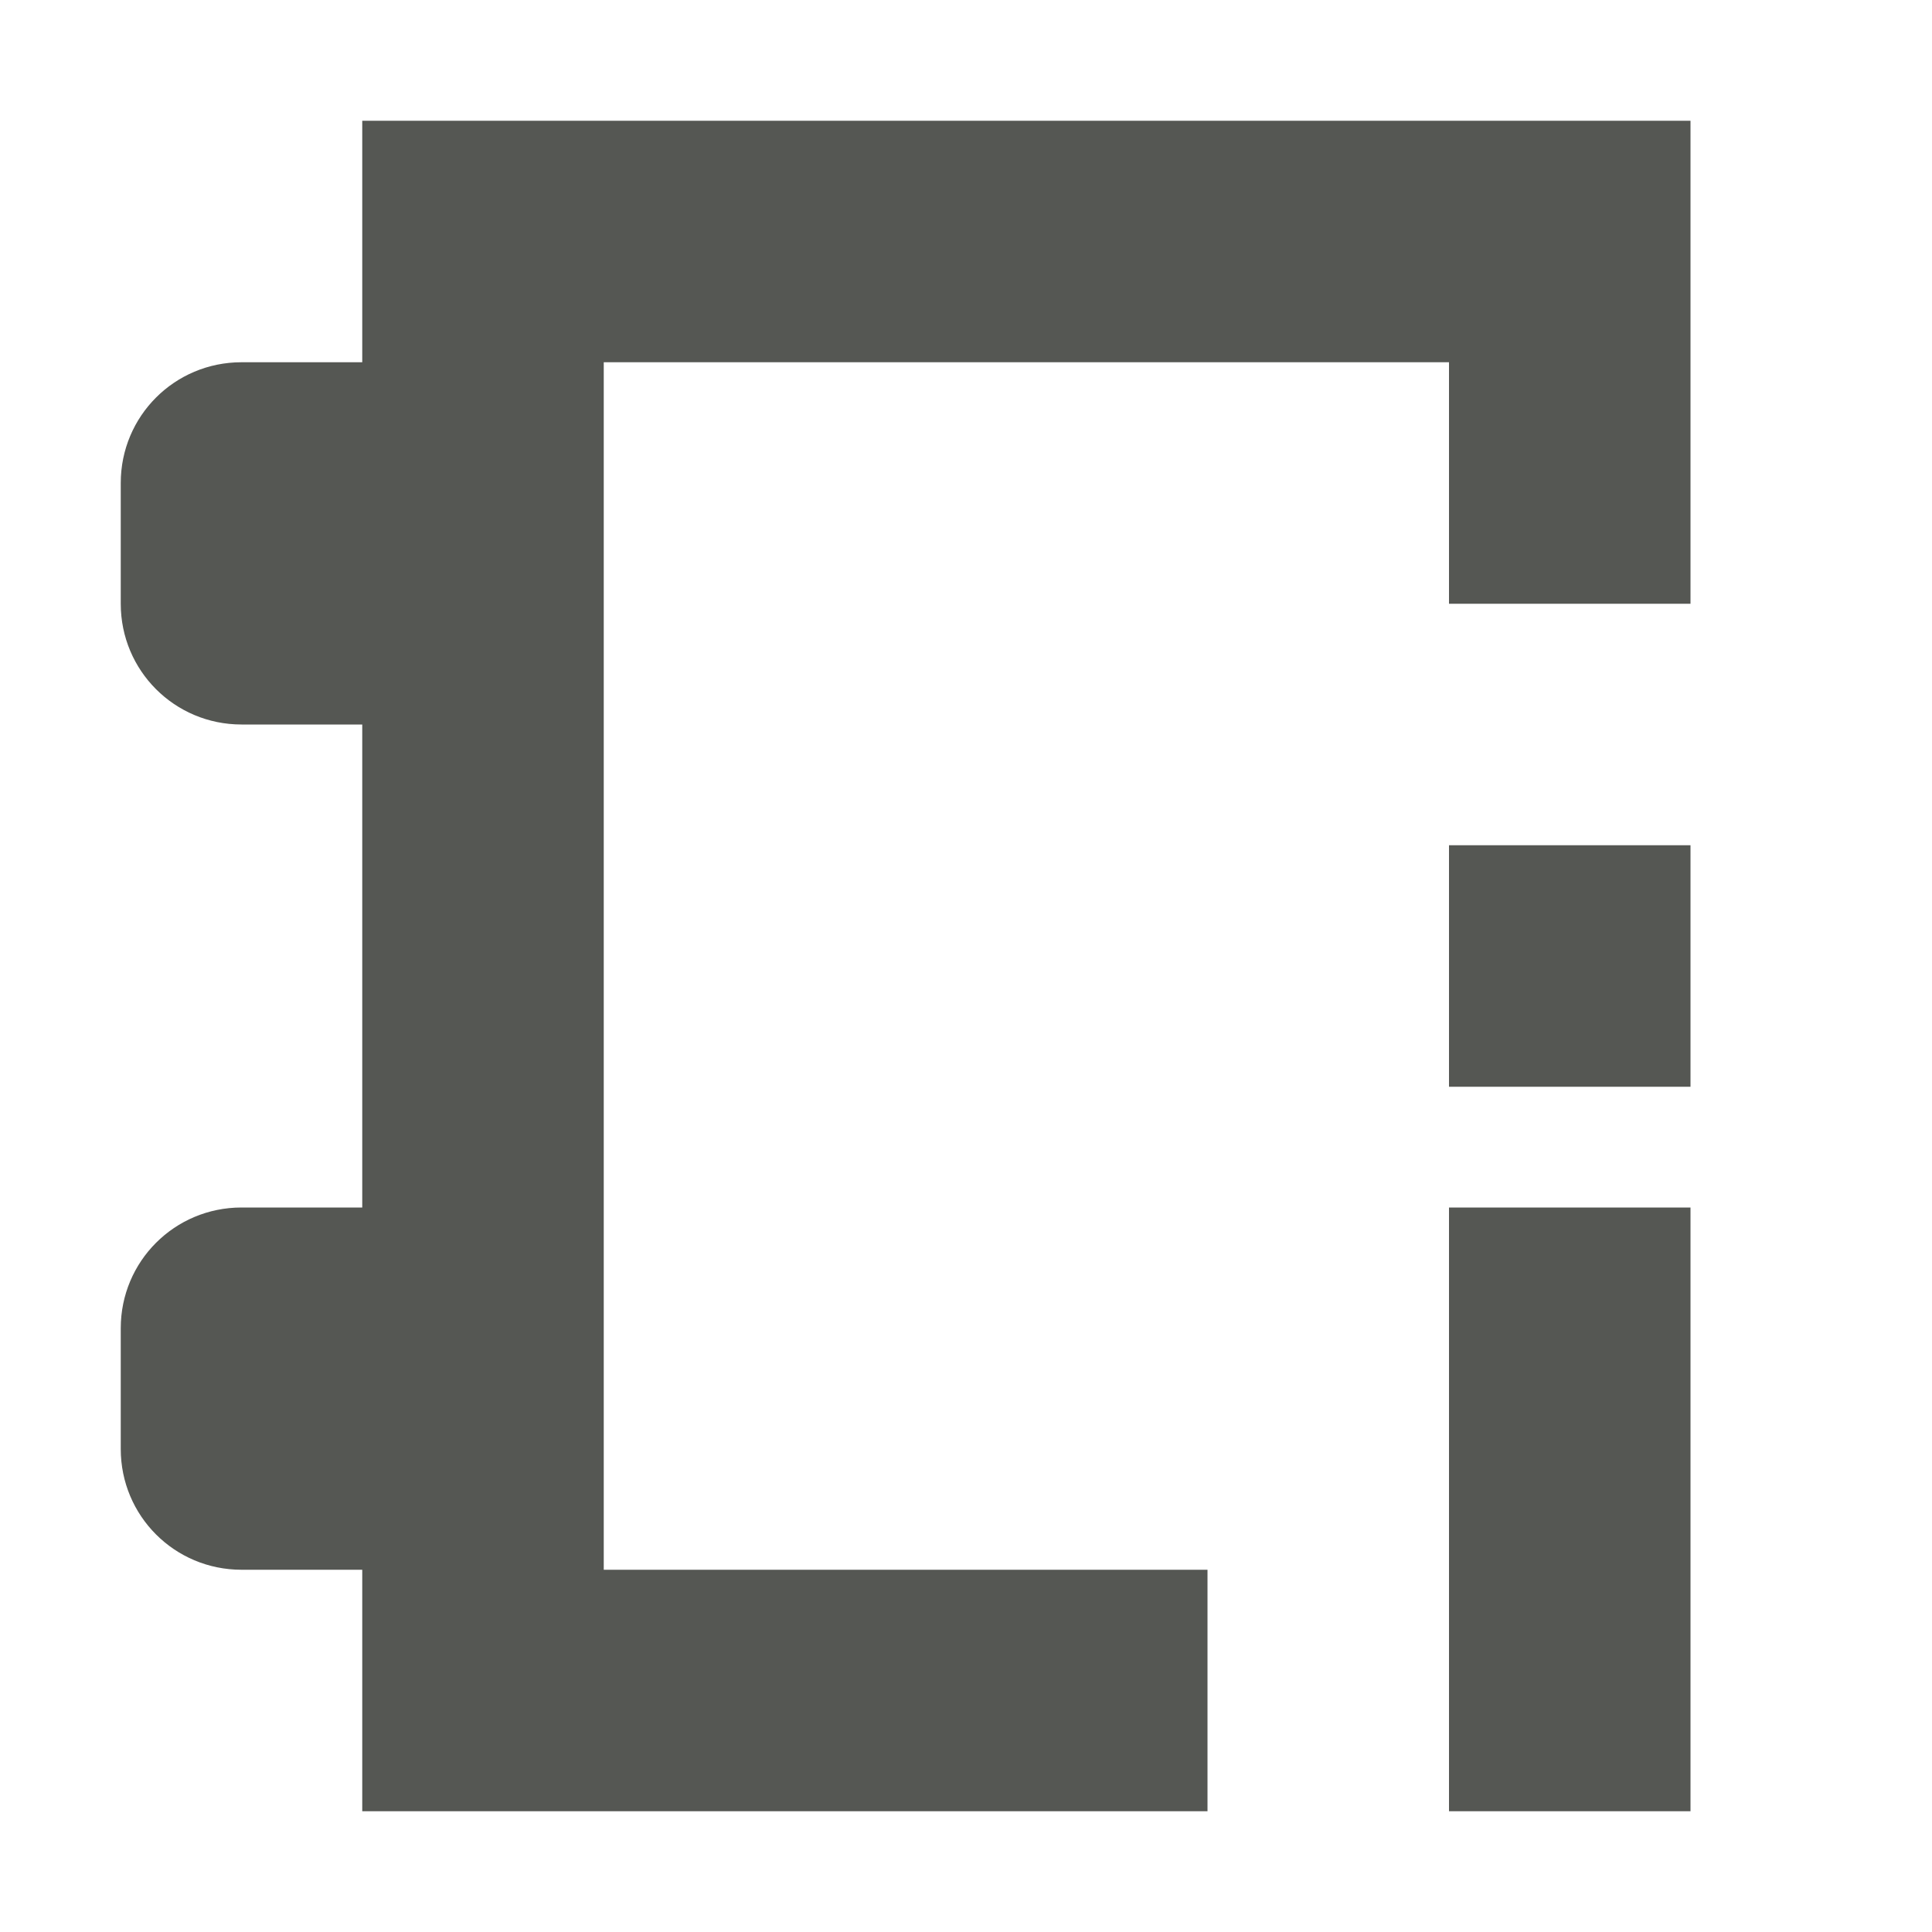
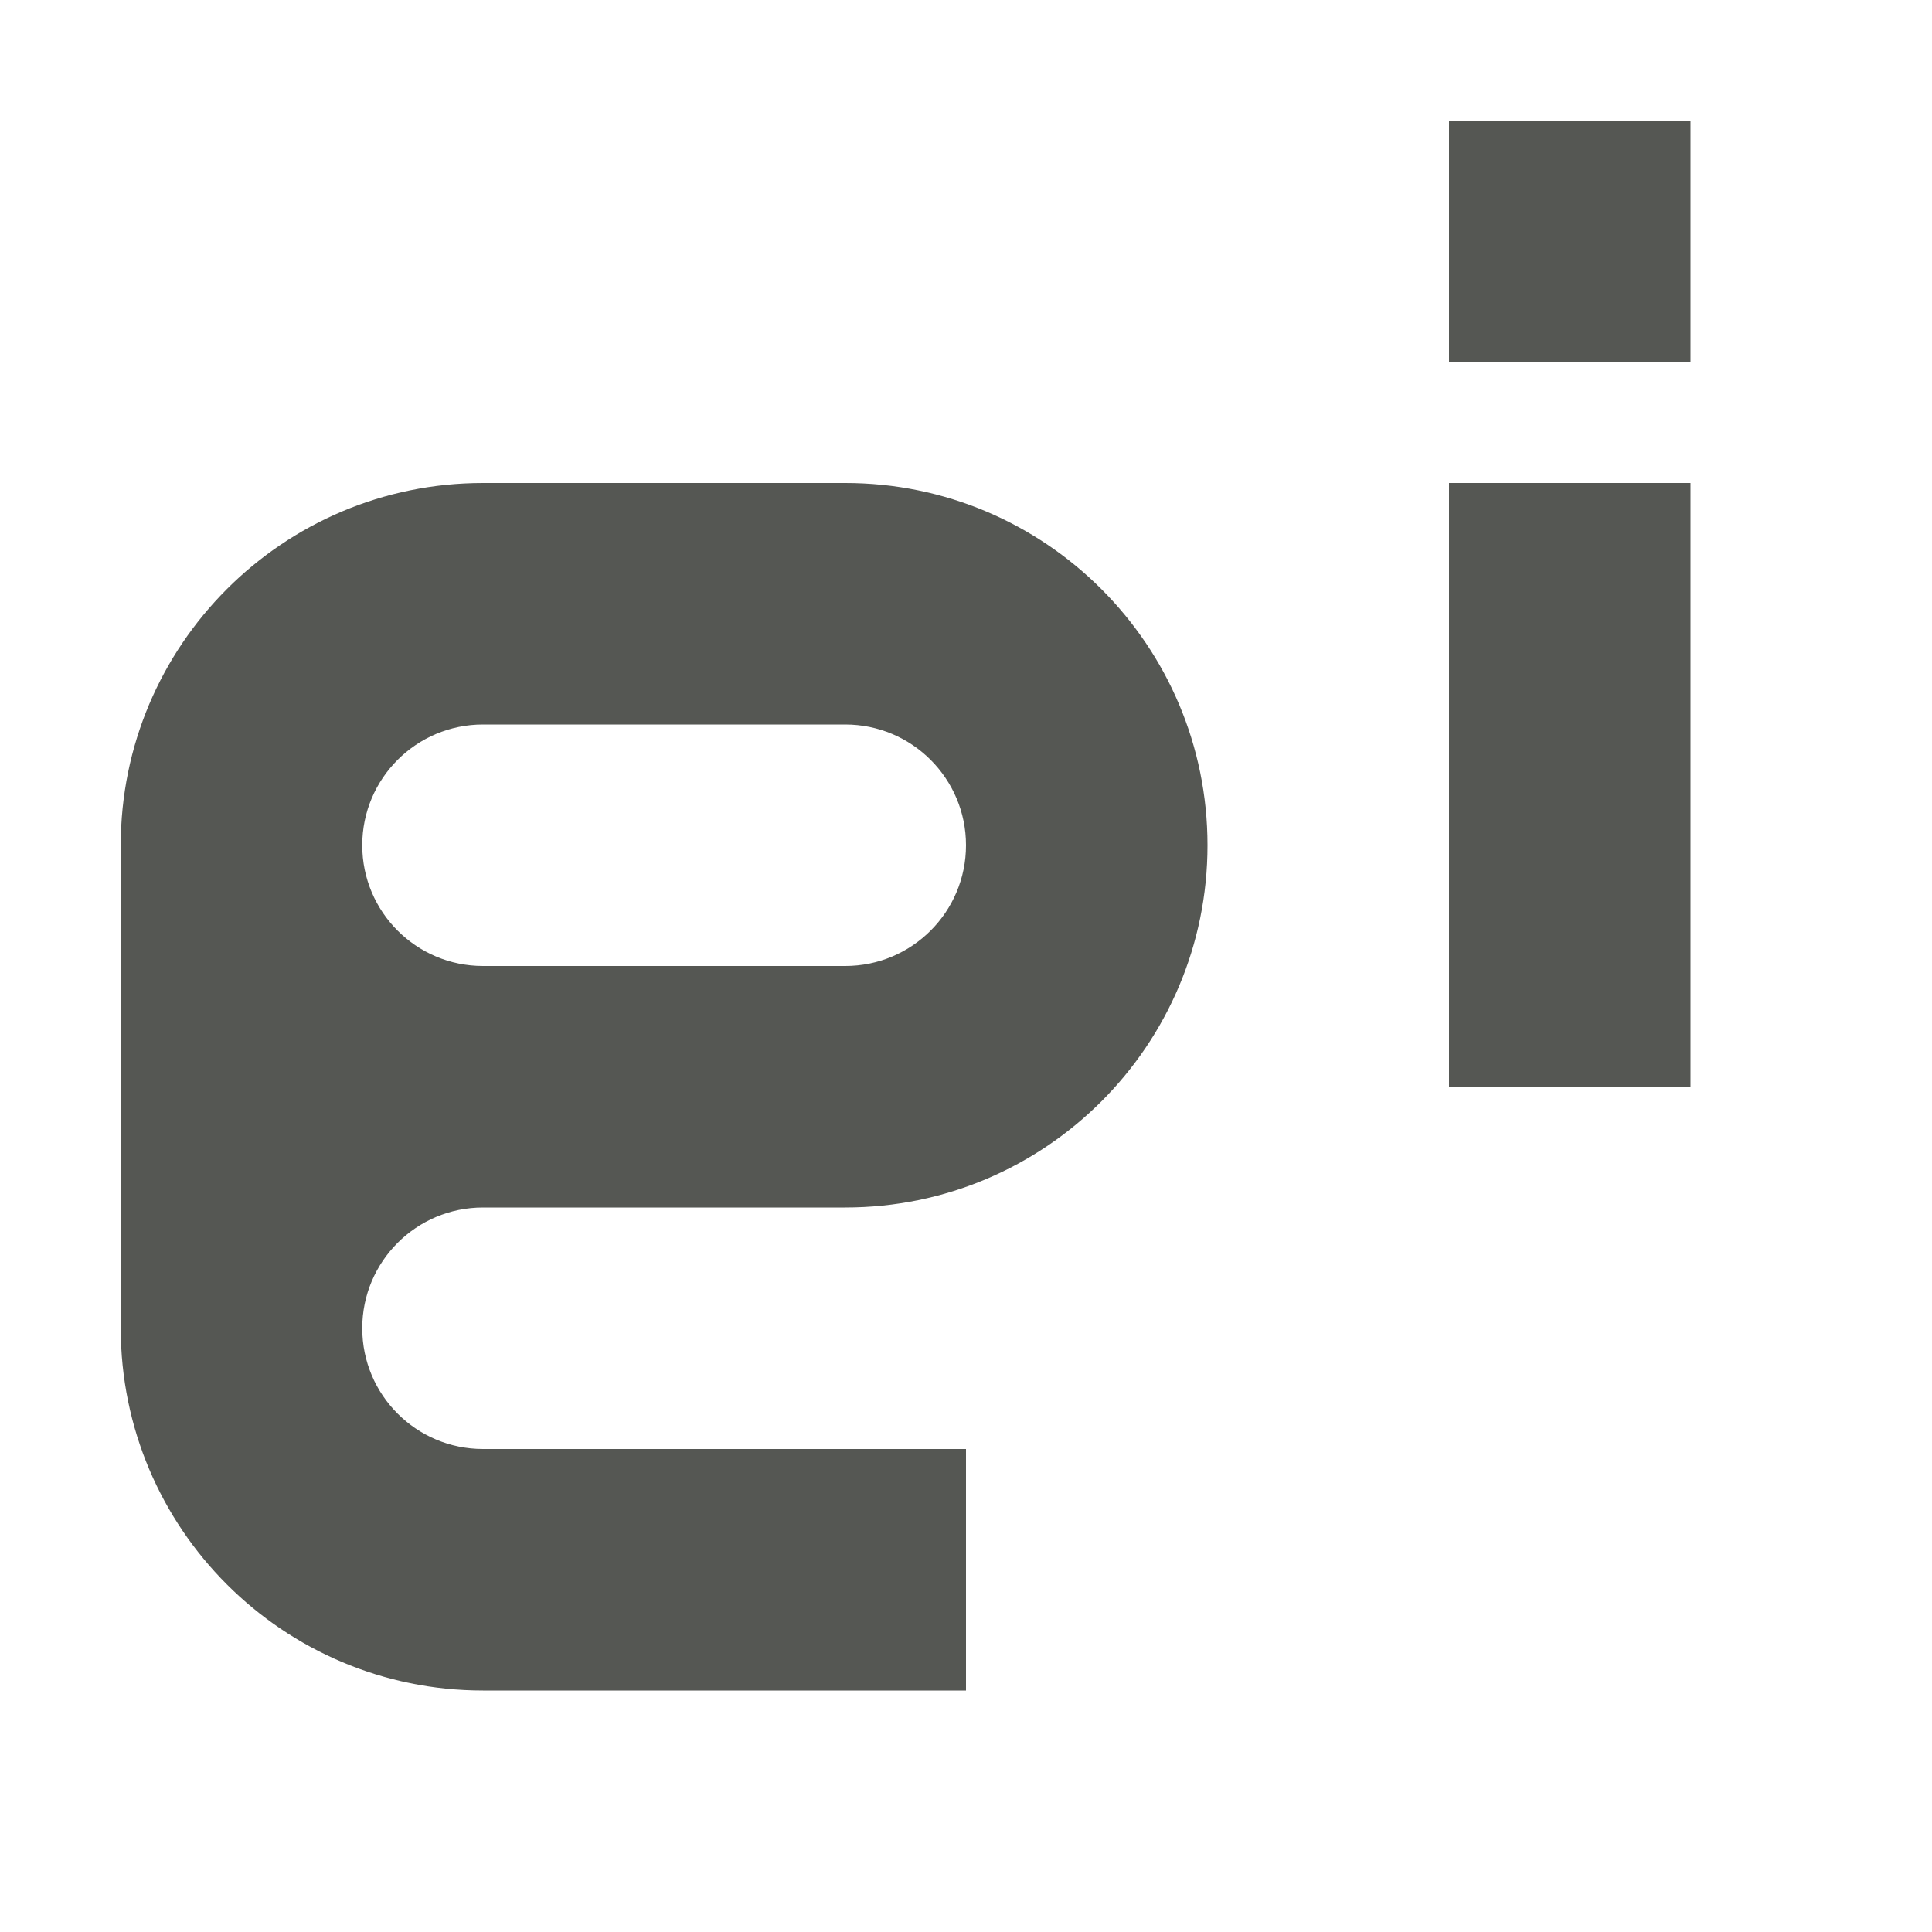
<svg xmlns="http://www.w3.org/2000/svg" viewBox="0 0 16 16">
-   <path style="fill:#555753" d="M 3 1 L 3 3 L 2 3 C 1.446 3 1 3.446 1 4 L 1 5 C 1 5.554 1.446 6 2 6 L 3 6 L 3 10 L 2 10 C 1.446 10 1 10.446 1 11 L 1 12 C 1 12.554 1.446 13 2 13 L 3 13 L 3 15 L 10 15 L 10 13 L 5 13 L 5 3 L 12 3 L 12 5 L 14 5 L 14 1 L 3 1 z M 12 7 L 12 9 L 14 9 L 14 7 L 12 7 z M 12 10 L 12 15 L 14 15 L 14 10 L 12 10 z " />
+   <path style="fill:#555753" d="M 12 1 L 12 3 L 14 3 L 14 1 L 12 1 z M 4 4 A 3 3 0 0 0 1 7 L 1 11 A 3 3 0 0 0 4 14 L 8 14 L 8 12 L 4 12 A 1 1 0 0 1 3 11 A 1 1 0 0 1 4 10 L 7 10 A 3 3 0 0 0 10 7 A 3 3 0 0 0 7 4 L 4 4 z M 12 4 L 12 9 L 14 9 L 14 4 L 12 4 z M 4 6 L 7 6 A 1 1 0 0 1 8 7 A 1 1 0 0 1 7 8 L 4 8 A 1 1 0 0 1 3 7 A 1 1 0 0 1 4 6 z " />
</svg>
